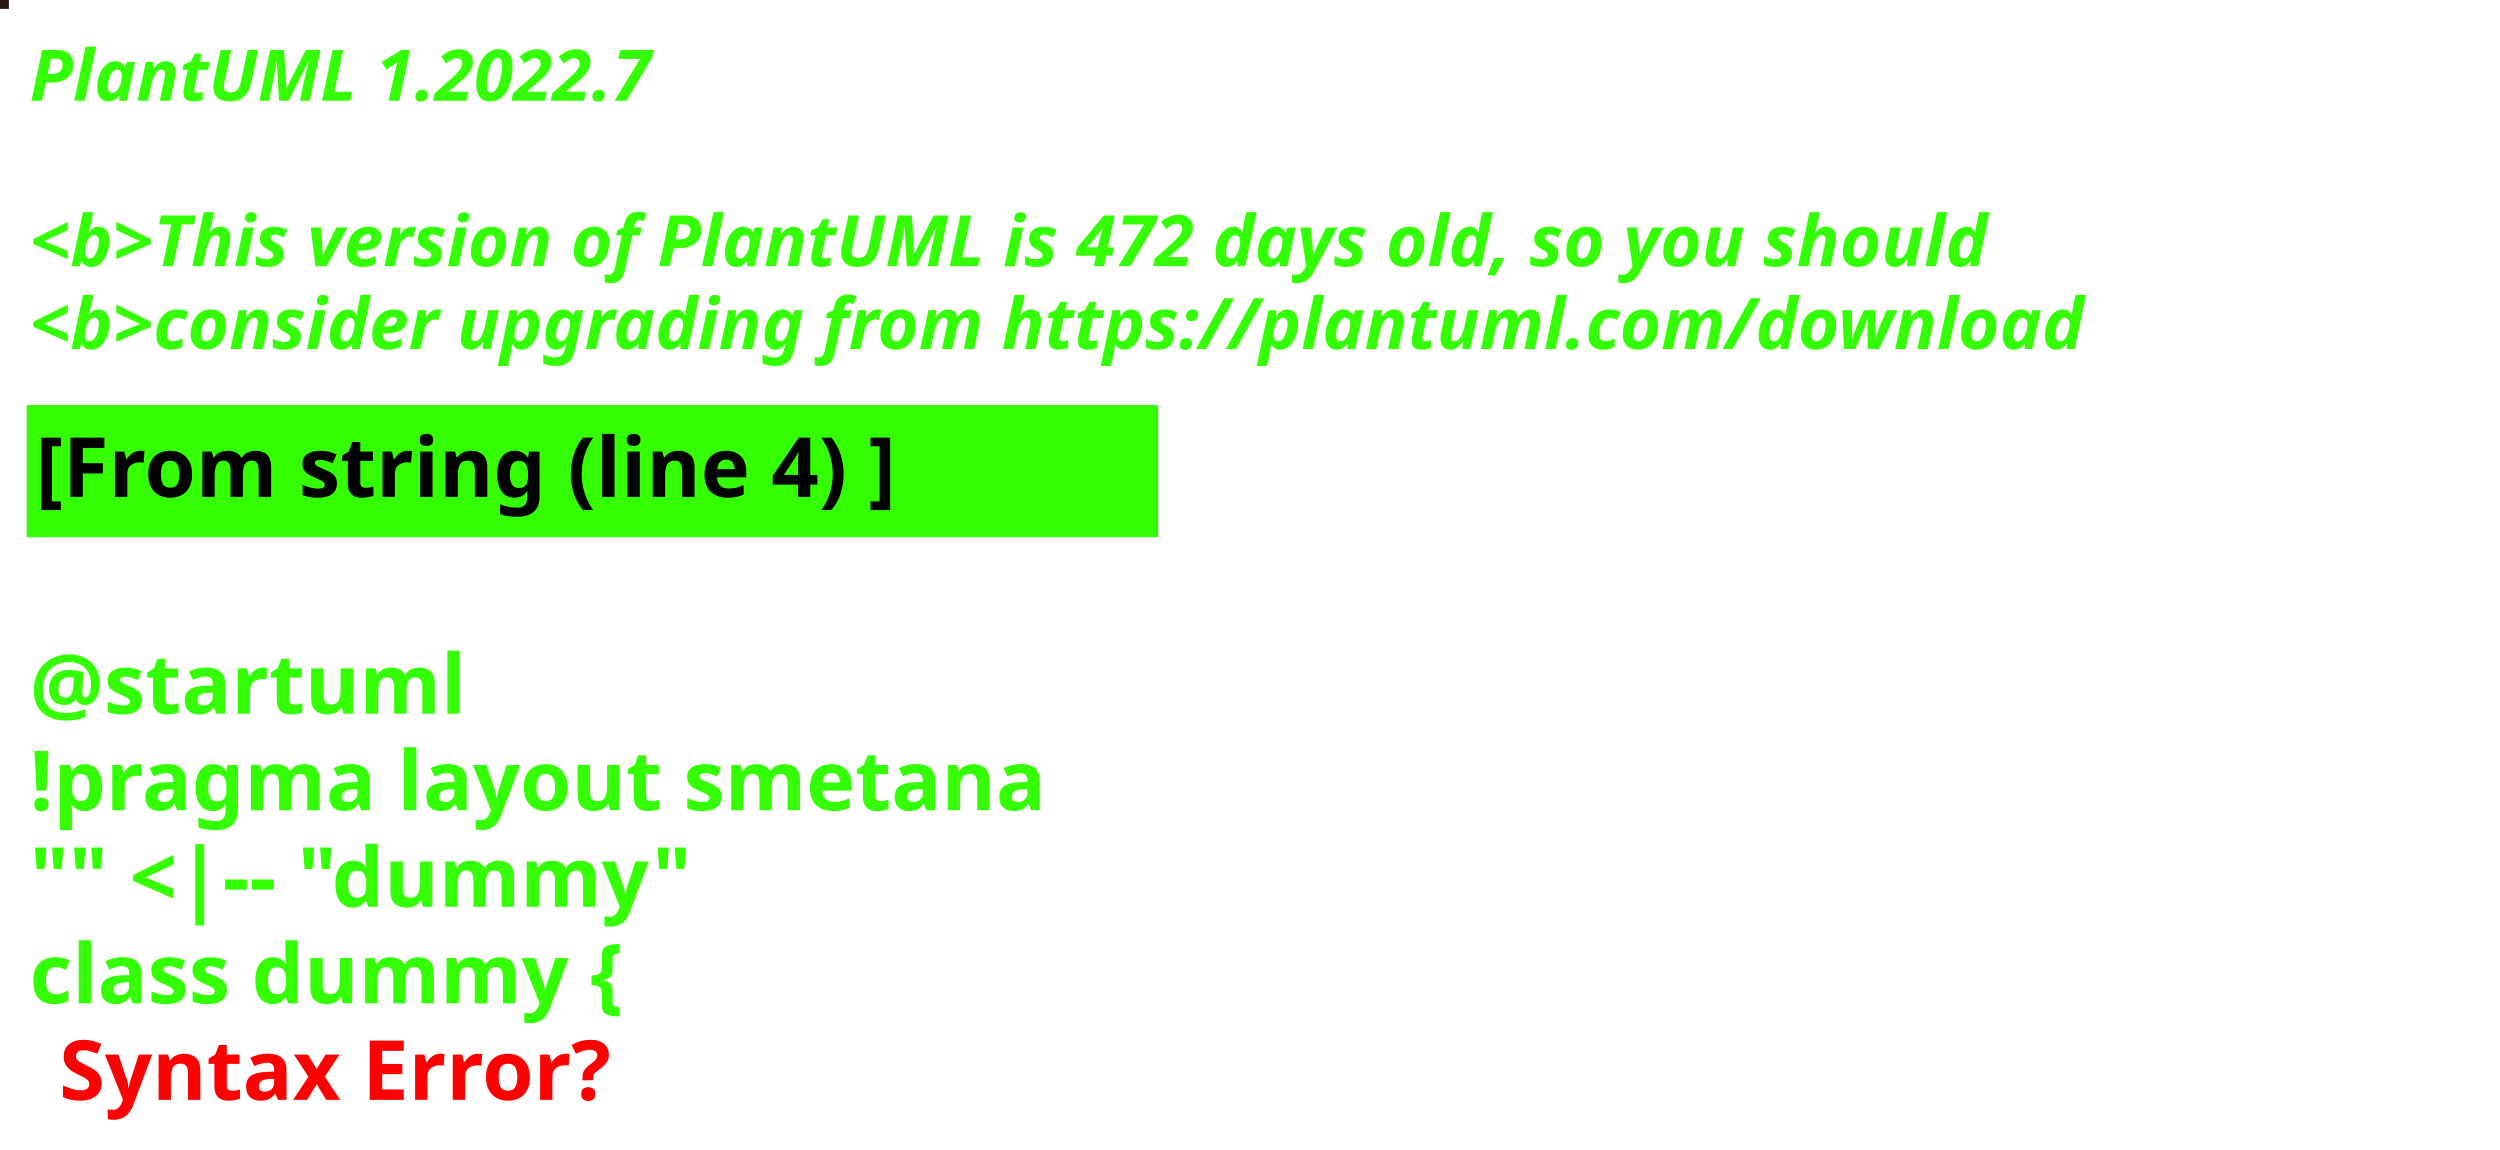
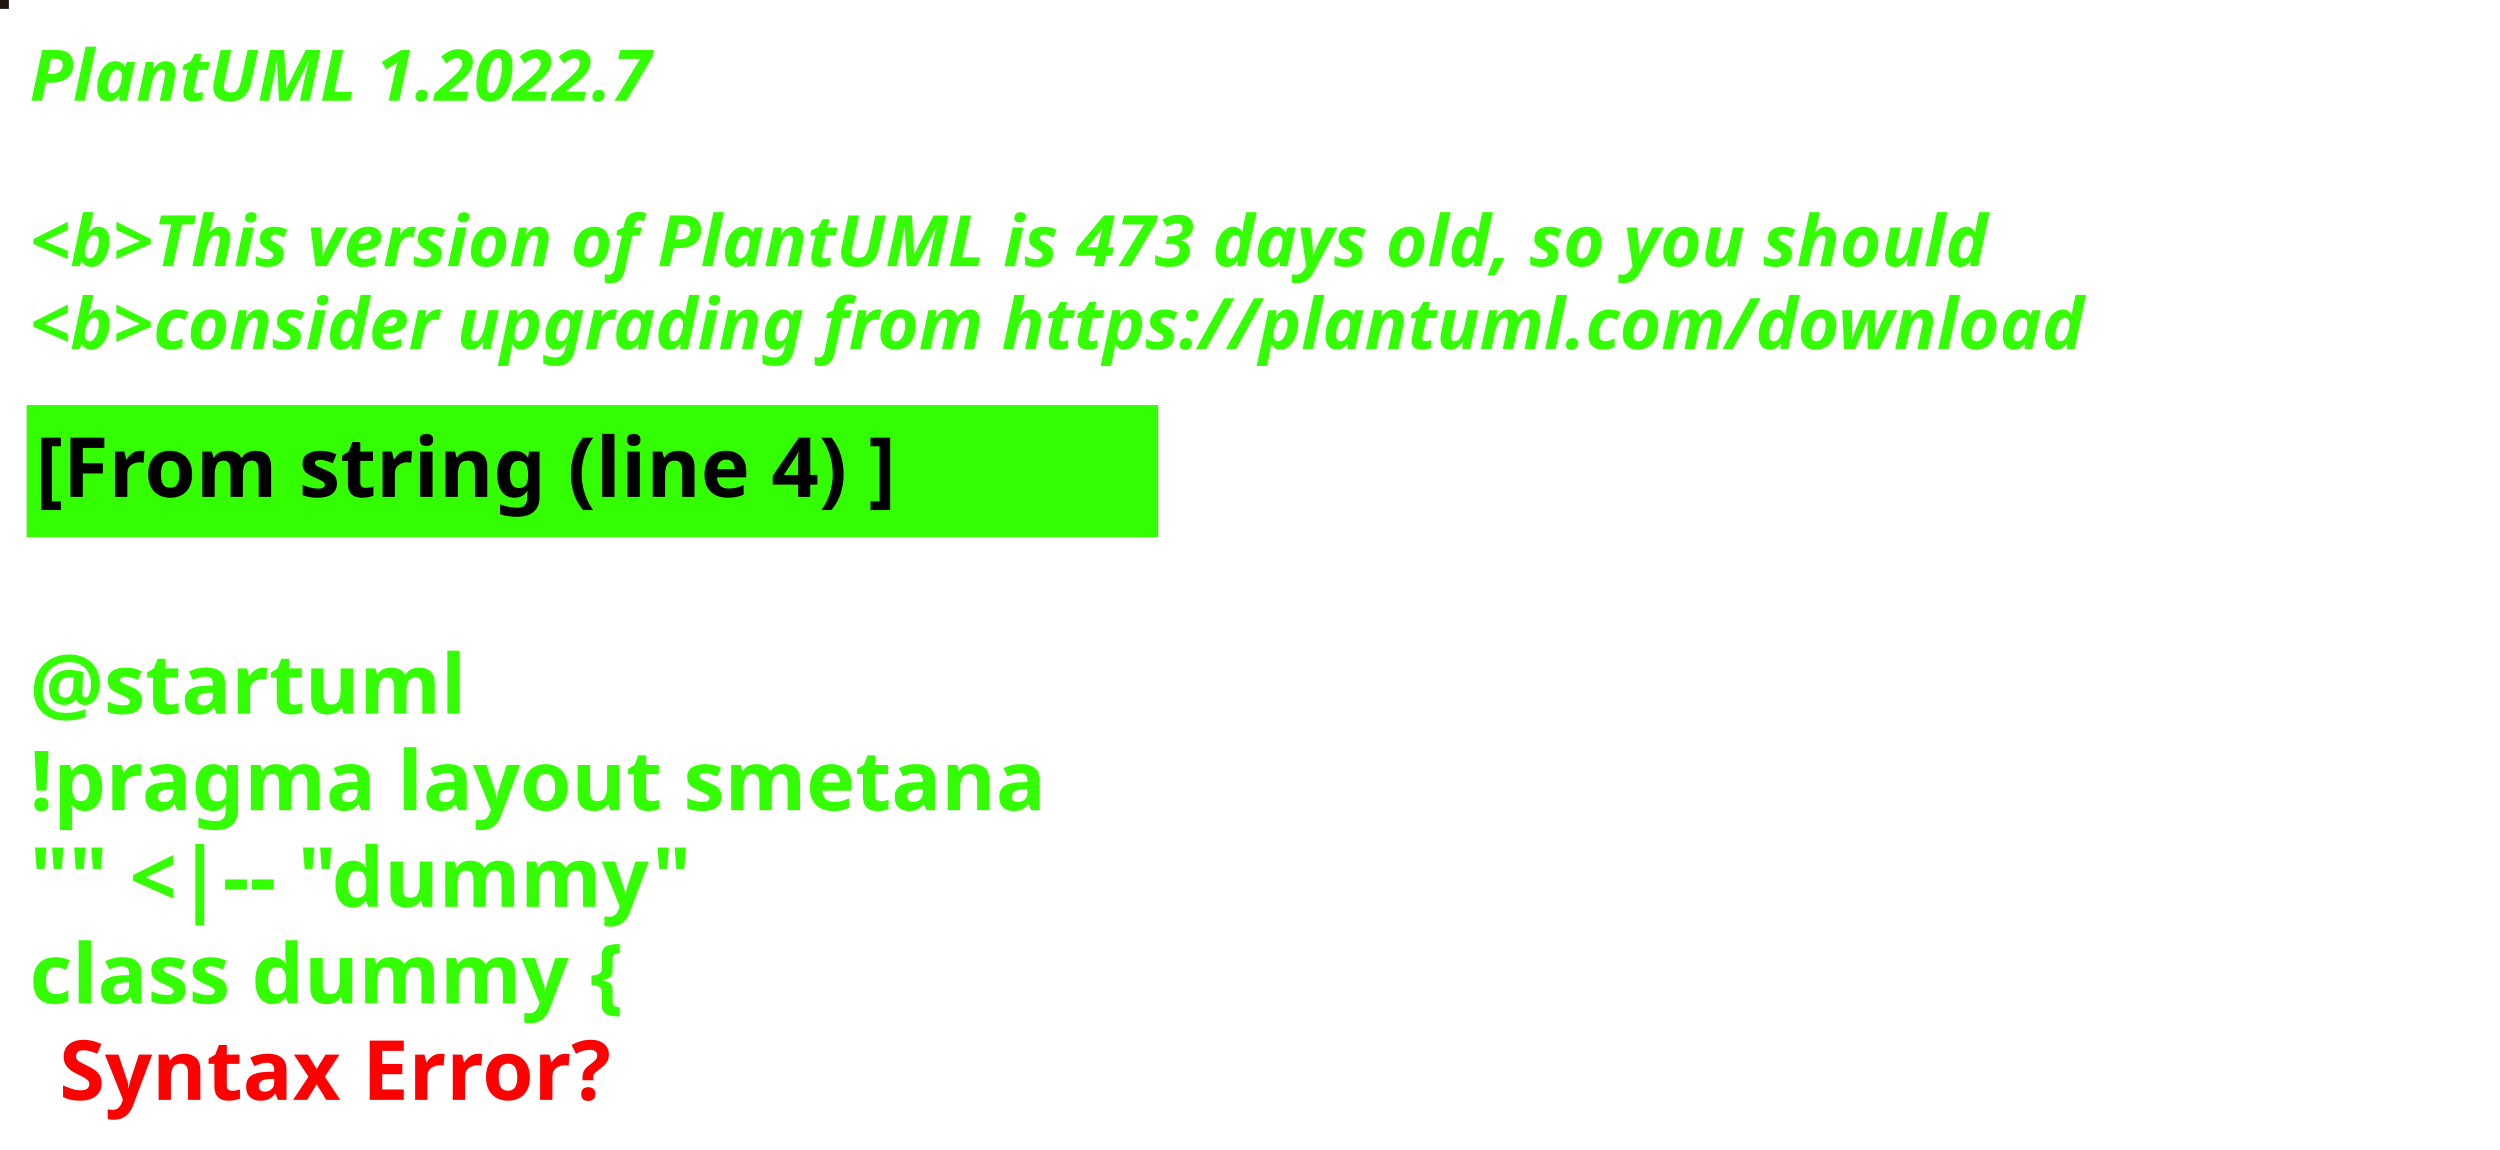
<svg xmlns="http://www.w3.org/2000/svg" contentStyleType="text/css" height="194px" preserveAspectRatio="none" style="width:422px;height:194px;background:#000000;" version="1.1" viewBox="0 0 422 194" width="422px" zoomAndPan="magnify">
  <defs />
  <g>
-     <rect fill="#271813" height="1" style="stroke:#271813;stroke-width:1.0;" width="1" x="0" y="0" />
+     <rect fill="#231512" height="1" style="stroke:#231512;stroke-width:1.0;" width="1" x="0" y="0" />
    <text fill="#33FF02" font-family="sans-serif" font-size="12" font-style="italic" font-weight="bold" lengthAdjust="spacing" textLength="127" x="5" y="17">PlantUML 1.2022.7</text>
    <text fill="#33FF02" font-family="sans-serif" font-size="12" font-style="italic" font-weight="bold" lengthAdjust="spacing" textLength="4" x="5" y="30.969"> </text>
-     <text fill="#33FF02" font-family="sans-serif" font-size="12" font-style="italic" font-weight="bold" lengthAdjust="spacing" textLength="399" x="5" y="44.938">&lt;b&gt;This version of PlantUML is 472 days old, so you should</text>
+     <text fill="#33FF02" font-family="sans-serif" font-size="12" font-style="italic" font-weight="bold" lengthAdjust="spacing" textLength="399" x="5" y="44.938">&lt;b&gt;This version of PlantUML is 473 days old, so you should</text>
    <text fill="#33FF02" font-family="sans-serif" font-size="12" font-style="italic" font-weight="bold" lengthAdjust="spacing" textLength="408" x="5" y="58.906">&lt;b&gt;consider upgrading from https://plantuml.com/download</text>
    <rect fill="#33FF02" height="21.297" style="stroke:#33FF02;stroke-width:1.0;" width="190" x="5" y="68.875" />
    <text fill="#000000" font-family="sans-serif" font-size="14" font-weight="bold" lengthAdjust="spacing" textLength="168" x="6" y="83.875">[From string (line 4) ]</text>
    <text fill="#33FF02" font-family="sans-serif" font-size="14" font-weight="bold" lengthAdjust="spacing" textLength="5" x="5" y="104.172"> </text>
    <text fill="#33FF02" font-family="sans-serif" font-size="14" font-weight="bold" lengthAdjust="spacing" textLength="79" x="5" y="120.469">@startuml</text>
    <text fill="#33FF02" font-family="sans-serif" font-size="14" font-weight="bold" lengthAdjust="spacing" textLength="190" x="5" y="136.766">!pragma layout smetana</text>
    <text fill="#33FF02" font-family="sans-serif" font-size="14" font-weight="bold" lengthAdjust="spacing" textLength="124" x="5" y="153.062">"" &lt;|-- "dummy"</text>
    <text fill="#33FF02" font-family="sans-serif" font-size="14" font-weight="bold" lengthAdjust="spacing" text-decoration="wavy underline" textLength="117" x="5" y="169.359">class dummy {</text>
    <text fill="#FF0000" font-family="sans-serif" font-size="14" font-weight="bold" lengthAdjust="spacing" textLength="106" x="10" y="185.656">Syntax Error?</text>
  </g>
</svg>
